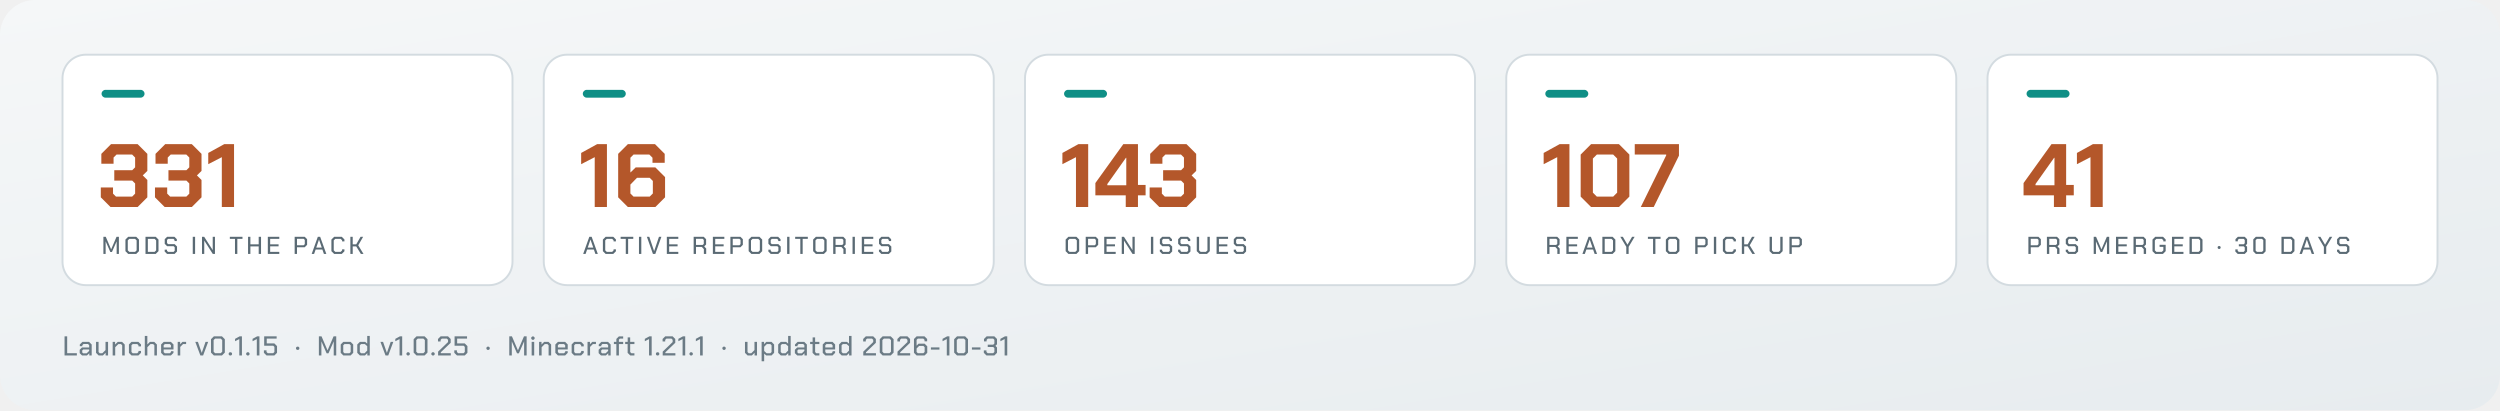
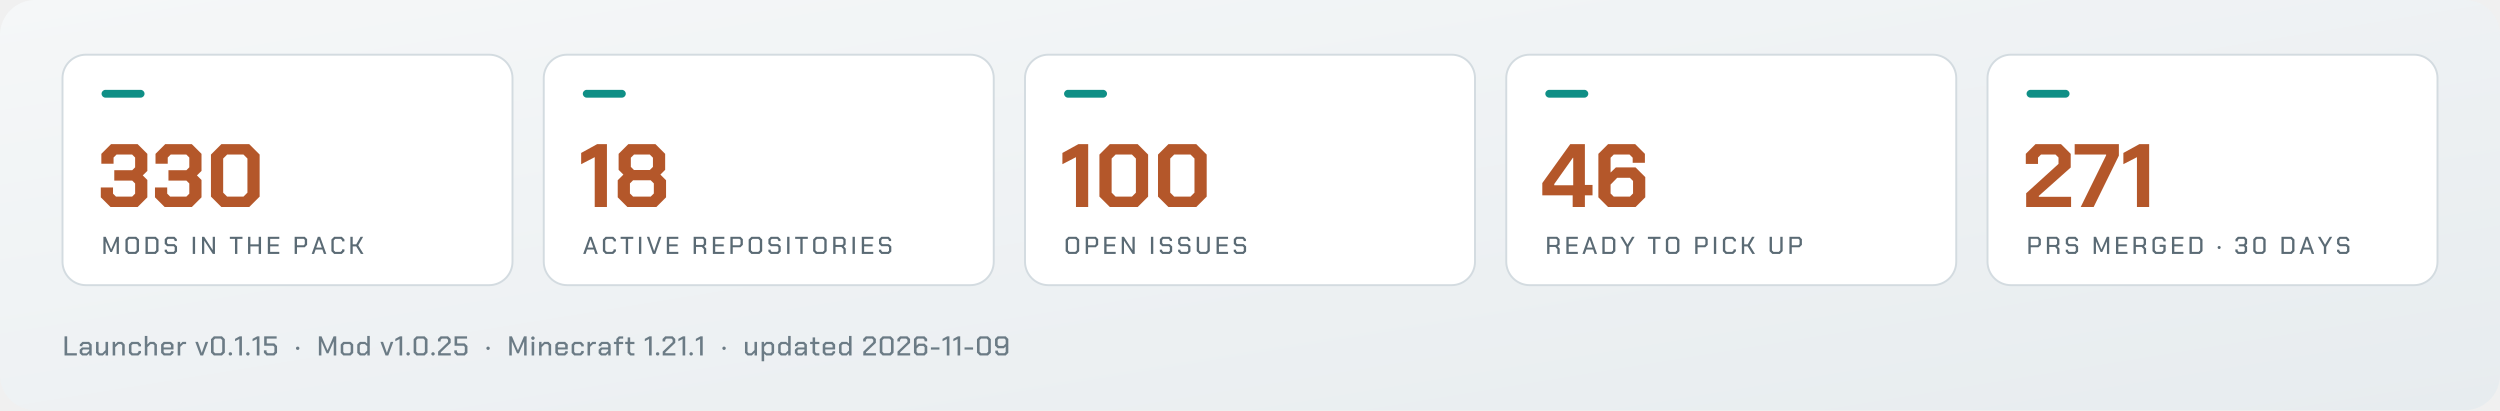
<svg xmlns="http://www.w3.org/2000/svg" viewBox="0 0 1280 210" width="1280" height="210" role="img" aria-label="Arffornia in numbers">
  <defs>
    <linearGradient id="bg" x1="0" y1="0" x2="1" y2="1">
      <stop offset="0" stop-color="#f5f7f8" />
      <stop offset="1" stop-color="#e7ecef" />
    </linearGradient>
  </defs>
  <rect width="1280" height="210" rx="18" fill="url(#bg)" />
  <rect x="32.0" y="28" width="230.4" height="118" rx="12" fill="#ffffff" stroke="#d3dbe0" />
  <rect x="52.0" y="46" width="22" height="4" rx="2" fill="#0f8f86" />
-   <path d="M51.61 101.032V95.972H57.866V99.146L59.384 100.664H67.664L69.182 99.146V93.948L67.71 92.476H58.51V87.14H67.71L69.182 85.668V80.654L67.664 79.136H59.66L58.142 80.654V83.828H51.886V78.768L56.854 73.8H70.47L75.438 78.768V87.508L73.092 89.808L75.438 92.154V101.032L70.47 106.0H56.578ZM79.348 101.032V95.972H85.604V99.146L87.122 100.664H95.402L96.92 99.146V93.948L95.448 92.476H86.248V87.14H95.448L96.92 85.668V80.654L95.402 79.136H87.398L85.88 80.654V83.828H79.624V78.768L84.592 73.8H98.208L103.176 78.768V87.508L100.83 89.808L103.176 92.154V101.032L98.208 106.0H84.316ZM113.572 80.47 106.626 84.058V78.308L114.814 73.8H119.828V106.0H113.572Z" fill="#b4572a" />
+   <path d="M51.61 101.032V95.972H57.866V99.146L59.384 100.664H67.664L69.182 99.146V93.948L67.71 92.476H58.51V87.14H67.71L69.182 85.668V80.654L67.664 79.136H59.66L58.142 80.654V83.828H51.886V78.768L56.854 73.8H70.47L75.438 78.768V87.508L73.092 89.808L75.438 92.154V101.032L70.47 106.0H56.578ZM79.348 101.032V95.972H85.604V99.146L87.122 100.664H95.402L96.92 99.146V93.948L95.448 92.476H86.248V87.14H95.448L96.92 85.668V80.654L95.402 79.136H87.398L85.88 80.654V83.828H79.624V78.768L84.592 73.8H98.208L103.176 78.768V87.508L100.83 89.808L103.176 92.154V101.032L98.208 106.0H84.316ZM108.006 100.664V79.136L113.342 73.8H127.602L132.938 79.136V100.664L127.602 106.0H113.342ZM124.658 100.664 126.682 98.64V81.16L124.658 79.136H116.286L114.262 81.16V98.64L116.286 100.664Z" fill="#b4572a" />
  <path d="M52.938 121.25H54.15L56.888 127.65H56.913L59.663 121.25H60.875V130.0H59.725V123.612H59.7L57.325 129.012H56.475L54.112 123.612H54.087V130.0H52.938ZM64.225 128.6V122.65L65.625 121.25H69.75L71.15 122.65V128.6L69.75 130.0H65.625ZM69.175 128.95 69.95 128.175V123.075L69.175 122.3H66.2L65.425 123.075V128.175L66.2 128.95ZM74.5 121.25H79.737L81.15 122.662V128.588L79.737 130.0H74.5ZM79.175 128.95 79.95 128.175V123.075L79.175 122.3H75.7V128.95ZM84.312 128.787V127.838H85.5V128.4L86.037 128.95H88.9L89.45 128.387V126.588L88.9 126.05H85.55L84.338 124.825V122.463L85.55 121.25H89.325L90.537 122.463V123.425H89.362V122.85L88.812 122.3H86.075L85.525 122.85V124.45L86.075 125.0H89.425L90.638 126.213V128.762L89.4 130.0H85.525ZM98.688 121.25H99.888V130.0H98.688ZM103.425 121.25H104.55L108.888 128.025H108.912V121.25H110.062V130.0H108.938L104.6 123.225H104.575V130.0H103.425ZM120.312 122.287H117.675V121.25H124.15V122.287H121.513V130.0H120.312ZM127.0 121.25H128.2V125.112H132.45V121.25H133.65V130.0H132.45V126.162H128.2V130.0H127.0ZM137.125 121.25H143.0V122.3H138.325V125.088H142.637V126.125H138.325V128.95H143.0V130.0H137.125ZM150.863 121.25H156.025L157.238 122.463V125.362L156.013 126.588H152.062V130.0H150.863ZM155.488 125.562 156.05 125.013V122.825L155.488 122.275H152.062V125.562ZM162.725 121.25H163.925L167.075 130.0H165.837L165.062 127.775H161.6L160.825 130.0H159.587ZM164.75 126.763 163.337 122.675H163.312L161.925 126.763ZM169.675 128.6V122.65L171.075 121.25H175.0L176.35 122.6V123.588H175.15V123.025L174.425 122.3H171.65L170.875 123.075V128.175L171.65 128.95H174.425L175.15 128.225V127.662H176.35V128.65L175.0 130.0H171.075ZM179.387 121.25H180.587V125.112H182.387L184.6 121.25H185.925L183.412 125.612L186.112 130.0H184.762L182.387 126.162H180.587V130.0H179.387Z" fill="#5a6a74" />
  <rect x="278.4" y="28" width="230.4" height="118" rx="12" fill="#ffffff" stroke="#d3dbe0" />
  <rect x="298.4" y="46" width="22" height="4" rx="2" fill="#0f8f86" />
-   <path d="M304.496 80.47 297.55 84.058V78.308L305.738 73.8H310.752V106.0H304.496ZM316.502 101.032V78.768L321.47 73.8H335.362L340.33 78.768V83.368H334.074V80.746L332.464 79.136H324.368L322.758 80.746V88.336L325.472 85.714H335.546L340.514 90.682V101.032L335.546 106.0H321.47ZM332.648 100.664 334.258 99.054V92.66L332.648 91.05H326.116L322.758 94.5V99.054L324.368 100.664Z" fill="#b4572a" />
+   <path d="M304.496 80.47 297.55 84.058V78.308L305.738 73.8H310.752V106.0H304.496ZM316.272 101.032V92.292L319.17 89.394L316.732 86.956V78.768L321.7 73.8H335.592L340.56 78.768V86.956L338.122 89.394L341.02 92.292V101.032L336.052 106.0H321.24ZM332.694 87.048 334.304 85.438V80.746L332.694 79.136H324.598L322.988 80.746V85.438L324.598 87.048ZM333.154 100.664 334.764 99.054V93.902L333.154 92.292H324.138L322.528 93.902V99.054L324.138 100.664Z" fill="#b4572a" />
  <path d="M301.725 121.25H302.925L306.075 130.0H304.837L304.062 127.775H300.6L299.825 130.0H298.587ZM303.75 126.763 302.337 122.675H302.312L300.925 126.763ZM308.675 128.6V122.65L310.075 121.25H314L315.35 122.6V123.588H314.15V123.025L313.425 122.3H310.65L309.875 123.075V128.175L310.65 128.95H313.425L314.15 128.225V127.662H315.35V128.65L314 130.0H310.075ZM320.4 122.287H317.762V121.25H324.238V122.287H321.6V130.0H320.4ZM327.15 121.25H328.35V130.0H327.15ZM331.2 121.25H332.438L334.9 128.562H334.925L337.387 121.25H338.625L335.525 130.0H334.3ZM341.412 121.25H347.287V122.3H342.612V125.088H346.925V126.125H342.612V128.95H347.287V130.0H341.412ZM361.575 127.25V130.0H360.375V127.55L359.337 126.438H356.35V130.0H355.15V121.25H360.312L361.525 122.463V125.188L360.562 126.15ZM356.35 125.412H359.775L360.337 124.862V122.825L359.775 122.275H356.35ZM364.987 121.25H370.862V122.3H366.187V125.088H370.5V126.125H366.187V128.95H370.862V130.0H364.987ZM373.962 121.25H379.125L380.337 122.463V125.362L379.112 126.588H375.162V130.0H373.962ZM378.587 125.562 379.15 125.013V122.825L378.587 122.275H375.162V125.562ZM383.312 128.6V122.65L384.712 121.25H388.837L390.238 122.65V128.6L388.837 130.0H384.712ZM388.262 128.95 389.038 128.175V123.075L388.262 122.3H385.288L384.512 123.075V128.175L385.288 128.95ZM393.4 128.787V127.838H394.587V128.4L395.125 128.95H397.987L398.537 128.387V126.588L397.987 126.05H394.637L393.425 124.825V122.463L394.637 121.25H398.412L399.625 122.463V123.425H398.45V122.85L397.9 122.3H395.162L394.612 122.85V124.45L395.162 125.0H398.512L399.725 126.213V128.762L398.487 130.0H394.612ZM403.012 121.25H404.212V130.0H403.012ZM409.762 122.287H407.125V121.25H413.6V122.287H410.962V130.0H409.762ZM416.325 128.6V122.65L417.725 121.25H421.85L423.25 122.65V128.6L421.85 130.0H417.725ZM421.275 128.95 422.05 128.175V123.075L421.275 122.3H418.3L417.525 123.075V128.175L418.3 128.95ZM433.025 127.25V130.0H431.825V127.55L430.787 126.438H427.8V130.0H426.6V121.25H431.762L432.975 122.463V125.188L432.012 126.15ZM427.8 125.412H431.225L431.787 124.862V122.825L431.225 122.275H427.8ZM436.5 121.25H437.7V130.0H436.5ZM441.237 121.25H447.112V122.3H442.437V125.088H446.75V126.125H442.437V128.95H447.112V130.0H441.237ZM450.025 128.787V127.838H451.212V128.4L451.75 128.95H454.612L455.162 128.387V126.588L454.612 126.05H451.262L450.05 124.825V122.463L451.262 121.25H455.037L456.25 122.463V123.425H455.075V122.85L454.525 122.3H451.787L451.237 122.85V124.45L451.787 125.0H455.137L456.35 126.213V128.762L455.112 130.0H451.237Z" fill="#5a6a74" />
  <rect x="524.8" y="28" width="230.4" height="118" rx="12" fill="#ffffff" stroke="#d3dbe0" />
  <rect x="544.8" y="46" width="22" height="4" rx="2" fill="#0f8f86" />
-   <path d="M550.896 80.47 543.95 84.058V78.308L552.138 73.8H557.152V106.0H550.896ZM576.38 100.02H560.832V93.718L575.138 73.8H582.636V94.684H586.546V100.02H582.636V106.0H576.38ZM576.656 94.868V80.792H576.472L566.95 94.224V94.868ZM588.616 101.032V95.972H594.872V99.146L596.39 100.664H604.67L606.188 99.146V93.948L604.716 92.476H595.516V87.14H604.716L606.188 85.668V80.654L604.67 79.136H596.666L595.148 80.654V83.828H588.892V78.768L593.86 73.8H607.476L612.444 78.768V87.508L610.098 89.808L612.444 92.154V101.032L607.476 106.0H593.584Z" fill="#b4572a" />
+   <path d="M550.896 80.47 543.95 84.058V78.308L552.138 73.8H557.152V106.0H550.896ZM562.902 100.664V79.136L568.238 73.8H582.498L587.834 79.136V100.664L582.498 106.0H568.238ZM579.554 100.664 581.578 98.64V81.16L579.554 79.136H571.182L569.158 81.16V98.64L571.182 100.664ZM592.894 100.664V79.136L598.23 73.8H612.49L617.826 79.136V100.664L612.49 106.0H598.23ZM609.546 100.664 611.57 98.64V81.16L609.546 79.136H601.174L599.15 81.16V98.64L601.174 100.664Z" fill="#b4572a" />
  <path d="M545.612 128.6V122.65L547.012 121.25H551.137L552.537 122.65V128.6L551.137 130.0H547.012ZM550.562 128.95 551.337 128.175V123.075L550.562 122.3H547.587L546.812 123.075V128.175L547.587 128.95ZM555.887 121.25H561.05L562.262 122.463V125.362L561.037 126.588H557.087V130.0H555.887ZM560.512 125.562 561.075 125.013V122.825L560.512 122.275H557.087V125.562ZM565.362 121.25H571.237V122.3H566.562V125.088H570.875V126.125H566.562V128.95H571.237V130.0H565.362ZM574.337 121.25H575.462L579.8 128.025H579.825V121.25H580.975V130.0H579.85L575.512 123.225H575.487V130.0H574.337ZM589.275 121.25H590.475V130.0H589.275ZM593.825 128.787V127.838H595.012V128.4L595.55 128.95H598.412L598.962 128.387V126.588L598.412 126.05H595.062L593.85 124.825V122.463L595.062 121.25H598.837L600.05 122.463V123.425H598.875V122.85L598.325 122.3H595.587L595.037 122.85V124.45L595.587 125.0H598.937L600.15 126.213V128.762L598.912 130.0H595.037ZM603.188 128.787V127.838H604.375V128.4L604.913 128.95H607.775L608.325 128.387V126.588L607.775 126.05H604.425L603.212 124.825V122.463L604.425 121.25H608.2L609.413 122.463V123.425H608.237V122.85L607.688 122.3H604.95L604.4 122.85V124.45L604.95 125.0H608.3L609.513 126.213V128.762L608.275 130.0H604.4ZM612.737 128.588V121.25H613.938V128.175L614.712 128.95H617.438L618.212 128.175V121.25H619.412V128.588L618.0 130.0H614.15ZM622.887 121.25H628.762V122.3H624.087V125.088H628.4V126.125H624.087V128.95H628.762V130.0H622.887ZM631.675 128.787V127.838H632.862V128.4L633.4 128.95H636.262L636.812 128.387V126.588L636.262 126.05H632.912L631.7 124.825V122.463L632.912 121.25H636.688L637.9 122.463V123.425H636.725V122.85L636.175 122.3H633.438L632.887 122.85V124.45L633.438 125.0H636.787L638.0 126.213V128.762L636.762 130.0H632.887Z" fill="#5a6a74" />
  <rect x="771.2" y="28" width="230.4" height="118" rx="12" fill="#ffffff" stroke="#d3dbe0" />
  <rect x="791.2" y="46" width="22" height="4" rx="2" fill="#0f8f86" />
-   <path d="M797.296 80.47 790.35 84.058V78.308L798.538 73.8H803.552V106.0H797.296ZM809.302 100.664V79.136L814.638 73.8H828.898L834.234 79.136V100.664L828.898 106.0H814.638ZM825.954 100.664 827.978 98.64V81.16L825.954 79.136H817.582L815.558 81.16V98.64L817.582 100.664ZM853.094 79.55V79.136H836.994V73.8H859.626V79.688L846.7 106.0H840.076Z" fill="#b4572a" />
+   <path d="M805.208 100.02H789.66V93.718L803.966 73.8H811.464V94.684H815.374V100.02H811.464V106.0H805.208ZM805.484 94.868V80.792H805.3L795.778 94.224V94.868ZM818.364 101.032V78.768L823.332 73.8H837.224L842.192 78.768V83.368H835.936V80.746L834.326 79.136H826.23L824.62 80.746V88.336L827.334 85.714H837.408L842.376 90.682V101.032L837.408 106.0H823.332ZM834.51 100.664 836.12 99.054V92.66L834.51 91.05H827.978L824.62 94.5V99.054L826.23 100.664Z" fill="#b4572a" />
  <path d="M798.562 127.25V130.0H797.363V127.55L796.325 126.438H793.338V130.0H792.138V121.25H797.3L798.513 122.463V125.188L797.55 126.15ZM793.338 125.412H796.763L797.325 124.862V122.825L796.763 122.275H793.338ZM801.975 121.25H807.85V122.3H803.175V125.088H807.488V126.125H803.175V128.95H807.85V130.0H801.975ZM813.338 121.25H814.538L817.688 130.0H816.45L815.675 127.775H812.213L811.438 130.0H810.2ZM815.363 126.763 813.95 122.675H813.925L812.538 126.763ZM820.413 121.25H825.65L827.062 122.662V128.588L825.65 130.0H820.413ZM825.087 128.95 825.863 128.175V123.075L825.087 122.3H821.613V128.95ZM832.663 126.375 829.6 121.25H830.9L833.25 125.275H833.275L835.625 121.25H836.925L833.863 126.375V130.0H832.663ZM846.363 122.287H843.725V121.25H850.2V122.287H847.562V130.0H846.363ZM852.925 128.6V122.65L854.325 121.25H858.45L859.85 122.65V128.6L858.45 130.0H854.325ZM857.875 128.95 858.65 128.175V123.075L857.875 122.3H854.9L854.125 123.075V128.175L854.9 128.95ZM867.963 121.25H873.125L874.338 122.463V125.362L873.113 126.588H869.163V130.0H867.963ZM872.588 125.562 873.15 125.013V122.825L872.588 122.275H869.163V125.562ZM877.5 121.25H878.7V130.0H877.5ZM882.113 128.6V122.65L883.513 121.25H887.438L888.788 122.6V123.588H887.588V123.025L886.863 122.3H884.088L883.313 123.075V128.175L884.088 128.95H886.863L887.588 128.225V127.662H888.788V128.65L887.438 130.0H883.513ZM891.825 121.25H893.025V125.112H894.825L897.038 121.25H898.363L895.85 125.612L898.55 130.0H897.2L894.825 126.162H893.025V130.0H891.825ZM906.038 128.588V121.25H907.238V128.175L908.013 128.95H910.738L911.513 128.175V121.25H912.712V128.588L911.3 130.0H907.45ZM916.188 121.25H921.35L922.563 122.463V125.362L921.338 126.588H917.388V130.0H916.188ZM920.813 125.562 921.375 125.013V122.825L920.813 122.275H917.388V125.562Z" fill="#5a6a74" />
  <rect x="1017.6" y="28" width="230.4" height="118" rx="12" fill="#ffffff" stroke="#d3dbe0" />
  <rect x="1037.6" y="46" width="22" height="4" rx="2" fill="#0f8f86" />
-   <path d="M1051.608 100.02H1036.06V93.718L1050.366 73.8H1057.864V94.684H1061.774V100.02H1057.864V106.0H1051.608ZM1051.884 94.868V80.792H1051.7L1042.178 94.224V94.868ZM1070.33 80.47 1063.384 84.058V78.308L1071.572 73.8H1076.586V106.0H1070.33Z" fill="#b4572a" />
+   <path d="M1037.394 98.962 1053.954 83.92V80.654L1052.436 79.136H1044.984L1043.466 80.654V83.92H1037.21V78.768L1042.178 73.8H1055.242L1060.21 78.768V85.76L1043.88 100.296V100.756H1060.394V106.0H1037.394ZM1078.334 79.55V79.136H1062.234V73.8H1084.866V79.688L1071.94 106.0H1065.316ZM1094.112 80.47 1087.166 84.058V78.308L1095.354 73.8H1100.368V106.0H1094.112Z" fill="#b4572a" />
  <path d="M1038.537 121.25H1043.7L1044.912 122.463V125.362L1043.688 126.588H1039.737V130.0H1038.537ZM1043.162 125.562 1043.725 125.013V122.825L1043.162 122.275H1039.737V125.562ZM1054.437 127.25V130.0H1053.237V127.55L1052.2 126.438H1049.212V130.0H1048.012V121.25H1053.175L1054.387 122.463V125.188L1053.425 126.15ZM1049.212 125.412H1052.637L1053.2 124.862V122.825L1052.637 122.275H1049.212ZM1057.662 128.787V127.838H1058.85V128.4L1059.387 128.95H1062.25L1062.8 128.387V126.588L1062.25 126.05H1058.9L1057.688 124.825V122.463L1058.9 121.25H1062.675L1063.887 122.463V123.425H1062.712V122.85L1062.162 122.3H1059.425L1058.875 122.85V124.45L1059.425 125.0H1062.775L1063.987 126.213V128.762L1062.75 130.0H1058.875ZM1071.975 121.25H1073.188L1075.925 127.65H1075.95L1078.7 121.25H1079.912V130.0H1078.762V123.612H1078.737L1076.362 129.012H1075.512L1073.15 123.612H1073.125V130.0H1071.975ZM1083.387 121.25H1089.262V122.3H1084.587V125.088H1088.9V126.125H1084.587V128.95H1089.262V130.0H1083.387ZM1098.787 127.25V130.0H1097.587V127.55L1096.55 126.438H1093.562V130.0H1092.362V121.25H1097.525L1098.737 122.463V125.188L1097.775 126.15ZM1093.562 125.412H1096.987L1097.55 124.862V122.825L1096.987 122.275H1093.562ZM1102.075 128.6V122.65L1103.475 121.25H1107.475L1108.825 122.6V123.588H1107.625V123.025L1106.9 122.3H1104.05L1103.275 123.075V128.175L1104.05 128.95H1106.875L1107.637 128.188V126.388H1105.7V125.338H1108.825V128.6L1107.425 130.0H1103.475ZM1112.05 121.25H1117.925V122.3H1113.25V125.088H1117.562V126.125H1113.25V128.95H1117.925V130.0H1112.05ZM1121.025 121.25H1126.262L1127.675 122.662V128.588L1126.262 130.0H1121.025ZM1125.7 128.95 1126.475 128.175V123.075L1125.7 122.3H1122.225V128.95ZM1135.45 127.025V126.4L1135.875 125.975H1136.537L1136.962 126.4V127.025L1136.537 127.45H1135.875ZM1144.487 128.787V127.675H1145.688V128.4L1146.237 128.95H1148.763L1149.312 128.4V126.662L1148.775 126.125H1146.275V125.075H1148.775L1149.312 124.537V122.85L1148.763 122.3H1146.312L1145.763 122.85V123.575H1144.562V122.463L1145.775 121.25H1149.3L1150.513 122.463V124.888L1149.787 125.6L1150.513 126.325V128.787L1149.3 130.0H1145.7ZM1153.675 128.688V122.562L1154.987 121.25H1158.688L1160.0 122.562V128.688L1158.688 130.0H1154.987ZM1158.138 128.95 1158.8 128.287V122.963L1158.138 122.3H1155.537L1154.875 122.963V128.287L1155.537 128.95ZM1168.112 121.25H1173.35L1174.763 122.662V128.588L1173.35 130.0H1168.112ZM1172.787 128.95 1173.562 128.175V123.075L1172.787 122.3H1169.312V128.95ZM1180.5 121.25H1181.7L1184.85 130.0H1183.612L1182.837 127.775H1179.375L1178.6 130.0H1177.362ZM1182.525 126.763 1181.112 122.675H1181.087L1179.7 126.763ZM1189.825 126.375 1186.762 121.25H1188.062L1190.412 125.275H1190.437L1192.787 121.25H1194.087L1191.025 126.375V130.0H1189.825ZM1196.562 128.787V127.838H1197.75V128.4L1198.287 128.95H1201.15L1201.7 128.387V126.588L1201.15 126.05H1197.8L1196.588 124.825V122.463L1197.8 121.25H1201.575L1202.787 122.463V123.425H1201.612V122.85L1201.062 122.3H1198.325L1197.775 122.85V124.45L1198.325 125.0H1201.675L1202.888 126.213V128.762L1201.65 130.0H1197.775Z" fill="#5a6a74" />
-   <path d="M33.05 172.2H34.394V180.838H39.35V182.0H33.05ZM40.8 180.81V179.088L41.99 177.898H45.658V176.722L45.042 176.12H42.76L42.158 176.722V177.24H40.856V176.386L42.214 175.028H45.588L46.946 176.386V182.0H45.728V180.852L44.524 182.0H41.99ZM44.342 180.922 45.658 179.662V178.934H42.592L42.102 179.424V180.446L42.592 180.922ZM49.166 180.656V175.028H50.468V180.25L51.098 180.866H52.4L54.024 179.242V175.028H55.326V182.0H54.08V180.614L52.694 182.0H50.51ZM57.686 175.028H58.932V176.4L60.304 175.028H62.488L63.86 176.4V182.0H62.558V176.792L61.928 176.162H60.598L58.988 177.772V182.0H57.686ZM66.01 180.67V176.358L67.34 175.028H70.854L72.198 176.372V177.366H70.896V176.792L70.266 176.162H67.942L67.312 176.792V180.236L67.942 180.866H70.266L70.896 180.236V179.662H72.198V180.656L70.854 182.0H67.34ZM74.138 172.004H75.44V176.358L76.77 175.028H78.968L80.34 176.4V182.0H79.038V176.792L78.408 176.162H77.05L75.44 177.772V182.0H74.138ZM82.49 180.67V176.372L83.834 175.028H87.488L88.832 176.372V178.92H83.792V180.264L84.408 180.88H86.914L87.53 180.278V179.802H88.818V180.67L87.502 182.0H83.82ZM87.53 177.898V176.764L86.9 176.148H84.422L83.792 176.764V177.898ZM90.982 175.028H92.228V176.246L93.432 175.028H95.294V176.162H93.726L92.284 177.618V182.0H90.982ZM99.986 175.028H101.33L103.262 180.6H103.318L105.236 175.028H106.58L103.99 182.0H102.59ZM108.03 180.53V173.67L109.5 172.2H113.644L115.114 173.67V180.53L113.644 182.0H109.5ZM113.028 180.824 113.77 180.082V174.118L113.028 173.376H110.116L109.374 174.118V180.082L110.116 180.824ZM117.096 181.524V180.824L117.572 180.348H118.314L118.79 180.824V181.524L118.314 182.0H117.572ZM122.522 173.6 120.352 174.72V173.488L122.704 172.2H123.866V182.0H122.522ZM126.058 181.524V180.824L126.534 180.348H127.276L127.752 180.824V181.524L127.276 182.0H126.534ZM131.484 173.6 129.314 174.72V173.488L131.666 172.2H132.828V182.0H131.484ZM135.118 180.642V179.382H136.462V180.208L137.078 180.824H139.878L140.494 180.208V177.604L139.878 177.002H135.258V172.2H141.642V173.362H136.574V175.826H140.466L141.838 177.198V180.642L140.48 182.0H136.476ZM151.564 178.668V177.968L152.04 177.492H152.782L153.258 177.968V178.668L152.782 179.144H152.04ZM163.264 172.2H164.622L167.688 179.368H167.716L170.796 172.2H172.154V182.0H170.866V174.846H170.838L168.178 180.894H167.226L164.58 174.846H164.552V182.0H163.264ZM174.444 180.656V176.372L175.788 175.028H179.512L180.842 176.372V180.656L179.512 182.0H175.788ZM178.91 180.866 179.54 180.25V176.778L178.91 176.162H176.376L175.746 176.778V180.25L176.376 180.866ZM182.922 180.656V176.372L184.266 175.028H186.982L188.018 175.938V172.004H189.32V182.0H188.074V180.796L186.87 182.0H184.266ZM186.66 180.866 188.018 179.494V177.24L186.8 176.162H184.868L184.224 176.806V180.222L184.868 180.866ZM194.782 175.028H196.126L198.058 180.6H198.114L200.032 175.028H201.376L198.786 182.0H197.386ZM204.576 173.6 202.406 174.72V173.488L204.758 172.2H205.92V182.0H204.576ZM208.112 181.524V180.824L208.588 180.348H209.33L209.806 180.824V181.524L209.33 182.0H208.588ZM211.788 180.53V173.67L213.258 172.2H217.402L218.872 173.67V180.53L217.402 182.0H213.258ZM216.786 180.824 217.528 180.082V174.118L216.786 173.376H213.874L213.132 174.118V180.082L213.874 180.824ZM220.854 181.524V180.824L221.33 180.348H222.072L222.548 180.824V181.524L222.072 182.0H221.33ZM224.306 180.04 229.402 175.126V173.992L228.786 173.376H226.21L225.594 173.992V174.818H224.25V173.558L225.608 172.2H229.388L230.746 173.558V175.518L225.678 180.376V180.838H230.802V182.0H224.306ZM232.602 180.642V179.382H233.946V180.208L234.562 180.824H237.362L237.978 180.208V177.604L237.362 177.002H232.742V172.2H239.126V173.362H234.058V175.826H237.95L239.322 177.198V180.642L237.964 182.0H233.96ZM249.048 178.668V177.968L249.524 177.492H250.266L250.742 177.968V178.668L250.266 179.144H249.524ZM260.748 172.2H262.106L265.172 179.368H265.2L268.28 172.2H269.638V182.0H268.35V174.846H268.322L265.662 180.894H264.71L262.064 174.846H262.036V182.0H260.748ZM271.998 173.474V172.774L272.488 172.27H273.23L273.72 172.774V173.474L273.23 173.978H272.488ZM272.208 175.028H273.51V182.0H272.208ZM276.01 175.028H277.256V176.4L278.628 175.028H280.812L282.184 176.4V182.0H280.882V176.792L280.252 176.162H278.922L277.312 177.772V182.0H276.01ZM284.334 180.67V176.372L285.678 175.028H289.332L290.676 176.372V178.92H285.636V180.264L286.252 180.88H288.758L289.374 180.278V179.802H290.662V180.67L289.346 182.0H285.664ZM289.374 177.898V176.764L288.744 176.148H286.266L285.636 176.764V177.898ZM292.686 180.67V176.358L294.016 175.028H297.53L298.874 176.372V177.366H297.572V176.792L296.942 176.162H294.618L293.988 176.792V180.236L294.618 180.866H296.942L297.572 180.236V179.662H298.874V180.656L297.53 182.0H294.016ZM300.814 175.028H302.06V176.246L303.264 175.028H305.126V176.162H303.558L302.116 177.618V182.0H300.814ZM306.506 180.81V179.088L307.696 177.898H311.364V176.722L310.748 176.12H308.466L307.864 176.722V177.24H306.562V176.386L307.92 175.028H311.294L312.652 176.386V182.0H311.434V180.852L310.23 182.0H307.696ZM310.048 180.922 311.364 179.662V178.934H308.298L307.808 179.424V180.446L308.298 180.922ZM315.572 176.148H314.312V175.028H315.572V173.53L316.86 172.242H319.058V173.348H317.42L316.874 173.894V175.028H319.058V176.148H316.874V182.0H315.572ZM321.348 180.67V176.148H320.088V175.028H321.376V172.76H322.65V175.028H324.82V176.162H322.65V180.25L323.28 180.866H324.82V182.0H322.692ZM332.312 173.6 330.142 174.72V173.488L332.494 172.2H333.656V182.0H332.312ZM335.848 181.524V180.824L336.324 180.348H337.066L337.542 180.824V181.524L337.066 182.0H336.324ZM339.3 180.04 344.396 175.126V173.992L343.78 173.376H341.204L340.588 173.992V174.818H339.244V173.558L340.602 172.2H344.382L345.74 173.558V175.518L340.672 180.376V180.838H345.796V182.0H339.3ZM349.486 173.6 347.316 174.72V173.488L349.668 172.2H350.83V182.0H349.486ZM353.022 181.524V180.824L353.498 180.348H354.24L354.716 180.824V181.524L354.24 182.0H353.498ZM358.448 173.6 356.278 174.72V173.488L358.63 172.2H359.792V182.0H358.448ZM369.868 178.668V177.968L370.344 177.492H371.086L371.562 177.968V178.668L371.086 179.144H370.344ZM381.428 180.656V175.028H382.73V180.25L383.36 180.866H384.662L386.286 179.242V175.028H387.588V182.0H386.342V180.614L384.956 182.0H382.772ZM389.948 175.028H391.194V176.204L392.356 175.028H395.016L396.346 176.372V180.656L395.016 182.0H392.314L391.25 181.076V184.968H389.948ZM394.414 180.866 395.044 180.236V176.792L394.414 176.162H392.622L391.25 177.548V179.718L392.524 180.866ZM398.426 180.656V176.372L399.77 175.028H402.486L403.522 175.938V172.004H404.824V182.0H403.578V180.796L402.374 182.0H399.77ZM402.164 180.866 403.522 179.494V177.24L402.304 176.162H400.372L399.728 176.806V180.222L400.372 180.866ZM406.974 180.81V179.088L408.164 177.898H411.832V176.722L411.216 176.12H408.934L408.332 176.722V177.24H407.03V176.386L408.388 175.028H411.762L413.12 176.386V182.0H411.902V180.852L410.698 182.0H408.164ZM410.516 180.922 411.832 179.662V178.934H408.766L408.276 179.424V180.446L408.766 180.922ZM416.04 180.67V176.148H414.78V175.028H416.068V172.76H417.342V175.028H419.512V176.162H417.342V180.25L417.972 180.866H419.512V182.0H417.384ZM421.242 180.67V176.372L422.586 175.028H426.24L427.584 176.372V178.92H422.544V180.264L423.16 180.88H425.666L426.282 180.278V179.802H427.57V180.67L426.254 182.0H422.572ZM426.282 177.898V176.764L425.652 176.148H423.174L422.544 176.764V177.898ZM429.594 180.656V176.372L430.938 175.028H433.654L434.69 175.938V172.004H435.992V182.0H434.746V180.796L433.542 182.0H430.938ZM433.332 180.866 434.69 179.494V177.24L433.472 176.162H431.54L430.896 176.806V180.222L431.54 180.866ZM442 180.04 447.096 175.126V173.992L446.48 173.376H443.904L443.288 173.992V174.818H441.944V173.558L443.302 172.2H447.082L448.44 173.558V175.518L443.372 180.376V180.838H448.496V182.0H442ZM450.436 180.53V173.67L451.906 172.2H456.05L457.52 173.67V180.53L456.05 182.0H451.906ZM455.434 180.824 456.176 180.082V174.118L455.434 173.376H452.522L451.78 174.118V180.082L452.522 180.824ZM459.516 180.04 464.612 175.126V173.992L463.996 173.376H461.42L460.804 173.992V174.818H459.46V173.558L460.818 172.2H464.598L465.956 173.558V175.518L460.888 180.376V180.838H466.012V182.0H459.516ZM467.952 180.642V173.558L469.31 172.2H473.342L474.7 173.558V174.762H473.356V173.992L472.726 173.376H469.926L469.296 173.992V176.974L470.332 175.952H473.398L474.756 177.31V180.642L473.398 182.0H469.31ZM472.782 180.824 473.412 180.208V177.744L472.782 177.128H470.584L469.296 178.416V180.208L469.926 180.824ZM476.626 177.856H480.994V179.004H476.626ZM484.754 173.6 482.584 174.72V173.488L484.936 172.2H486.098V182.0H484.754ZM488.528 180.53V173.67L489.998 172.2H494.142L495.612 173.67V180.53L494.142 182.0H489.998ZM493.526 180.824 494.268 180.082V174.118L493.526 173.376H490.614L489.872 174.118V180.082L490.614 180.824ZM497.622 177.856H501.99V179.004H497.622ZM503.72 180.642V179.396H505.064V180.208L505.68 180.824H508.508L509.124 180.208V178.262L508.522 177.66H505.722V176.484H508.522L509.124 175.882V173.992L508.508 173.376H505.764L505.148 173.992V174.804H503.804V173.558L505.162 172.2H509.11L510.468 173.558V176.274L509.656 177.072L510.468 177.884V180.642L509.11 182.0H505.078ZM514.368 173.6 512.198 174.72V173.488L514.55 172.2H515.712V182.0H514.368Z" fill="#6b7b85" />
+   <path d="M33.05 172.2H34.394V180.838H39.35V182.0H33.05ZM40.8 180.81V179.088L41.99 177.898H45.658V176.722L45.042 176.12H42.76L42.158 176.722V177.24H40.856V176.386L42.214 175.028H45.588L46.946 176.386V182.0H45.728V180.852L44.524 182.0H41.99ZM44.342 180.922 45.658 179.662V178.934H42.592L42.102 179.424V180.446L42.592 180.922ZM49.166 180.656V175.028H50.468V180.25L51.098 180.866H52.4L54.024 179.242V175.028H55.326V182.0H54.08V180.614L52.694 182.0H50.51ZM57.686 175.028H58.932V176.4L60.304 175.028H62.488L63.86 176.4V182.0H62.558V176.792L61.928 176.162H60.598L58.988 177.772V182.0H57.686ZM66.01 180.67V176.358L67.34 175.028H70.854L72.198 176.372V177.366H70.896V176.792L70.266 176.162H67.942L67.312 176.792V180.236L67.942 180.866H70.266L70.896 180.236V179.662H72.198V180.656L70.854 182.0H67.34ZM74.138 172.004H75.44V176.358L76.77 175.028H78.968L80.34 176.4V182.0H79.038V176.792L78.408 176.162H77.05L75.44 177.772V182.0H74.138ZM82.49 180.67V176.372L83.834 175.028H87.488L88.832 176.372V178.92H83.792V180.264L84.408 180.88H86.914L87.53 180.278V179.802H88.818V180.67L87.502 182.0H83.82ZM87.53 177.898V176.764L86.9 176.148H84.422L83.792 176.764V177.898ZM90.982 175.028H92.228V176.246L93.432 175.028H95.294V176.162H93.726L92.284 177.618V182.0H90.982ZM99.986 175.028H101.33L103.262 180.6H103.318L105.236 175.028H106.58L103.99 182.0H102.59ZM108.03 180.53V173.67L109.5 172.2H113.644L115.114 173.67V180.53L113.644 182.0H109.5ZM113.028 180.824 113.77 180.082V174.118L113.028 173.376H110.116L109.374 174.118V180.082L110.116 180.824ZM117.096 181.524V180.824L117.572 180.348H118.314L118.79 180.824V181.524L118.314 182.0H117.572ZM122.522 173.6 120.352 174.72V173.488L122.704 172.2H123.866V182.0H122.522ZM126.058 181.524V180.824L126.534 180.348H127.276L127.752 180.824V181.524L127.276 182.0H126.534ZM131.484 173.6 129.314 174.72V173.488L131.666 172.2H132.828V182.0H131.484ZM135.118 180.642V179.382H136.462V180.208L137.078 180.824H139.878L140.494 180.208V177.604L139.878 177.002H135.258V172.2H141.642V173.362H136.574V175.826H140.466L141.838 177.198V180.642L140.48 182.0H136.476ZM151.564 178.668V177.968L152.04 177.492H152.782L153.258 177.968V178.668L152.782 179.144H152.04ZM163.264 172.2H164.622L167.688 179.368H167.716L170.796 172.2H172.154V182.0H170.866V174.846H170.838L168.178 180.894H167.226L164.58 174.846H164.552V182.0H163.264ZM174.444 180.656V176.372L175.788 175.028H179.512L180.842 176.372V180.656L179.512 182.0H175.788ZM178.91 180.866 179.54 180.25V176.778L178.91 176.162H176.376L175.746 176.778V180.25L176.376 180.866ZM182.922 180.656V176.372L184.266 175.028H186.982L188.018 175.938V172.004H189.32V182.0H188.074V180.796L186.87 182.0H184.266ZM186.66 180.866 188.018 179.494V177.24L186.8 176.162H184.868L184.224 176.806V180.222L184.868 180.866ZM194.782 175.028H196.126L198.058 180.6H198.114L200.032 175.028H201.376L198.786 182.0H197.386ZM204.576 173.6 202.406 174.72V173.488L204.758 172.2H205.92V182.0H204.576ZM208.112 181.524V180.824L208.588 180.348H209.33L209.806 180.824V181.524L209.33 182.0H208.588ZM211.788 180.53V173.67L213.258 172.2H217.402L218.872 173.67V180.53L217.402 182.0H213.258ZM216.786 180.824 217.528 180.082V174.118L216.786 173.376H213.874L213.132 174.118V180.082L213.874 180.824ZM220.854 181.524V180.824L221.33 180.348H222.072L222.548 180.824V181.524L222.072 182.0H221.33ZM224.306 180.04 229.402 175.126V173.992L228.786 173.376H226.21L225.594 173.992V174.818H224.25V173.558L225.608 172.2H229.388L230.746 173.558V175.518L225.678 180.376V180.838H230.802V182.0H224.306ZM232.602 180.642V179.382H233.946V180.208L234.562 180.824H237.362L237.978 180.208V177.604L237.362 177.002H232.742V172.2H239.126V173.362H234.058V175.826H237.95L239.322 177.198V180.642L237.964 182.0H233.96ZM249.048 178.668V177.968L249.524 177.492H250.266L250.742 177.968V178.668L250.266 179.144H249.524ZM260.748 172.2H262.106L265.172 179.368H265.2L268.28 172.2H269.638V182.0H268.35V174.846H268.322L265.662 180.894H264.71L262.064 174.846H262.036V182.0H260.748ZM271.998 173.474V172.774L272.488 172.27H273.23L273.72 172.774V173.474L273.23 173.978H272.488ZM272.208 175.028H273.51V182.0H272.208ZM276.01 175.028H277.256V176.4L278.628 175.028H280.812L282.184 176.4V182.0H280.882V176.792L280.252 176.162H278.922L277.312 177.772V182.0H276.01ZM284.334 180.67V176.372L285.678 175.028H289.332L290.676 176.372V178.92H285.636V180.264L286.252 180.88H288.758L289.374 180.278V179.802H290.662V180.67L289.346 182.0H285.664ZM289.374 177.898V176.764L288.744 176.148H286.266L285.636 176.764V177.898ZM292.686 180.67V176.358L294.016 175.028H297.53L298.874 176.372V177.366H297.572V176.792L296.942 176.162H294.618L293.988 176.792V180.236L294.618 180.866H296.942L297.572 180.236V179.662H298.874V180.656L297.53 182.0H294.016ZM300.814 175.028H302.06V176.246L303.264 175.028H305.126V176.162H303.558L302.116 177.618V182.0H300.814ZM306.506 180.81V179.088L307.696 177.898H311.364V176.722L310.748 176.12H308.466L307.864 176.722V177.24H306.562V176.386L307.92 175.028H311.294L312.652 176.386V182.0H311.434V180.852L310.23 182.0H307.696ZM310.048 180.922 311.364 179.662V178.934H308.298L307.808 179.424V180.446L308.298 180.922ZM315.572 176.148H314.312V175.028H315.572V173.53L316.86 172.242H319.058V173.348H317.42L316.874 173.894V175.028H319.058V176.148H316.874V182.0H315.572ZM321.348 180.67V176.148H320.088V175.028H321.376V172.76H322.65V175.028H324.82V176.162H322.65V180.25L323.28 180.866H324.82V182.0H322.692ZM332.312 173.6 330.142 174.72V173.488L332.494 172.2H333.656V182.0H332.312ZM335.848 181.524V180.824L336.324 180.348H337.066L337.542 180.824V181.524L337.066 182.0H336.324ZM339.3 180.04 344.396 175.126V173.992L343.78 173.376H341.204L340.588 173.992V174.818H339.244V173.558L340.602 172.2H344.382L345.74 173.558V175.518L340.672 180.376V180.838H345.796V182.0H339.3ZM349.486 173.6 347.316 174.72V173.488L349.668 172.2H350.83V182.0H349.486ZM353.022 181.524V180.824L353.498 180.348H354.24L354.716 180.824V181.524L354.24 182.0H353.498ZM358.448 173.6 356.278 174.72V173.488L358.63 172.2H359.792V182.0H358.448ZM369.868 178.668V177.968L370.344 177.492H371.086L371.562 177.968V178.668L371.086 179.144H370.344ZM381.428 180.656V175.028H382.73V180.25L383.36 180.866H384.662L386.286 179.242V175.028H387.588V182.0H386.342V180.614L384.956 182.0H382.772ZM389.948 175.028H391.194V176.204L392.356 175.028H395.016L396.346 176.372V180.656L395.016 182.0H392.314L391.25 181.076V184.968H389.948ZM394.414 180.866 395.044 180.236V176.792L394.414 176.162H392.622L391.25 177.548V179.718L392.524 180.866ZM398.426 180.656V176.372L399.77 175.028H402.486L403.522 175.938V172.004H404.824V182.0H403.578V180.796L402.374 182.0H399.77ZM402.164 180.866 403.522 179.494V177.24L402.304 176.162H400.372L399.728 176.806V180.222L400.372 180.866ZM406.974 180.81V179.088L408.164 177.898H411.832V176.722L411.216 176.12H408.934L408.332 176.722V177.24H407.03V176.386L408.388 175.028H411.762L413.12 176.386V182.0H411.902V180.852L410.698 182.0H408.164ZM410.516 180.922 411.832 179.662V178.934H408.766L408.276 179.424V180.446L408.766 180.922ZM416.04 180.67V176.148H414.78V175.028H416.068V172.76H417.342V175.028H419.512V176.162H417.342V180.25L417.972 180.866H419.512V182.0H417.384ZM421.242 180.67V176.372L422.586 175.028H426.24L427.584 176.372V178.92H422.544V180.264L423.16 180.88H425.666L426.282 180.278V179.802H427.57V180.67L426.254 182.0H422.572ZM426.282 177.898V176.764L425.652 176.148H423.174L422.544 176.764V177.898ZM429.594 180.656V176.372L430.938 175.028H433.654L434.69 175.938V172.004H435.992V182.0H434.746V180.796L433.542 182.0H430.938ZM433.332 180.866 434.69 179.494V177.24L433.472 176.162H431.54L430.896 176.806V180.222L431.54 180.866ZM442 180.04 447.096 175.126V173.992L446.48 173.376H443.904L443.288 173.992V174.818H441.944V173.558L443.302 172.2H447.082L448.44 173.558V175.518L443.372 180.376V180.838H448.496V182.0H442ZM450.436 180.53V173.67L451.906 172.2H456.05L457.52 173.67V180.53L456.05 182.0H451.906ZM455.434 180.824 456.176 180.082V174.118L455.434 173.376H452.522L451.78 174.118V180.082L452.522 180.824ZM459.516 180.04 464.612 175.126V173.992L463.996 173.376H461.42L460.804 173.992V174.818H459.46V173.558L460.818 172.2H464.598L465.956 173.558V175.518L460.888 180.376V180.838H466.012V182.0H459.516ZM467.952 180.642V173.558L469.31 172.2H473.342L474.7 173.558V174.762H473.356V173.992L472.726 173.376H469.926L469.296 173.992V176.974L470.332 175.952H473.398L474.756 177.31V180.642L473.398 182.0H469.31ZM472.782 180.824 473.412 180.208V177.744L472.782 177.128H470.584L469.296 178.416V180.208L469.926 180.824ZM476.626 177.856H480.994V179.004H476.626ZM484.754 173.6 482.584 174.72V173.488L484.936 172.2H486.098V182.0H484.754ZM490.278 173.6 488.108 174.72V173.488L490.46 172.2H491.622V182.0H490.278ZM493.842 177.856H498.21V179.004H493.842ZM500.22 180.53V173.67L501.69 172.2H505.834L507.304 173.67V180.53L505.834 182.0H501.69ZM505.218 180.824 505.96 180.082V174.118L505.218 173.376H502.306L501.564 174.118V180.082L502.306 180.824ZM509.594 180.642V179.494H510.938V180.208L511.568 180.824H514.284L514.914 180.208V177.38L513.99 178.304H510.812L509.454 176.946V173.558L510.812 172.2H514.9L516.258 173.558V180.642L514.9 182.0H510.952ZM513.766 177.128 514.914 175.98V173.992L514.284 173.376H511.428L510.798 173.992V176.512L511.428 177.128Z" fill="#6b7b85" />
</svg>
